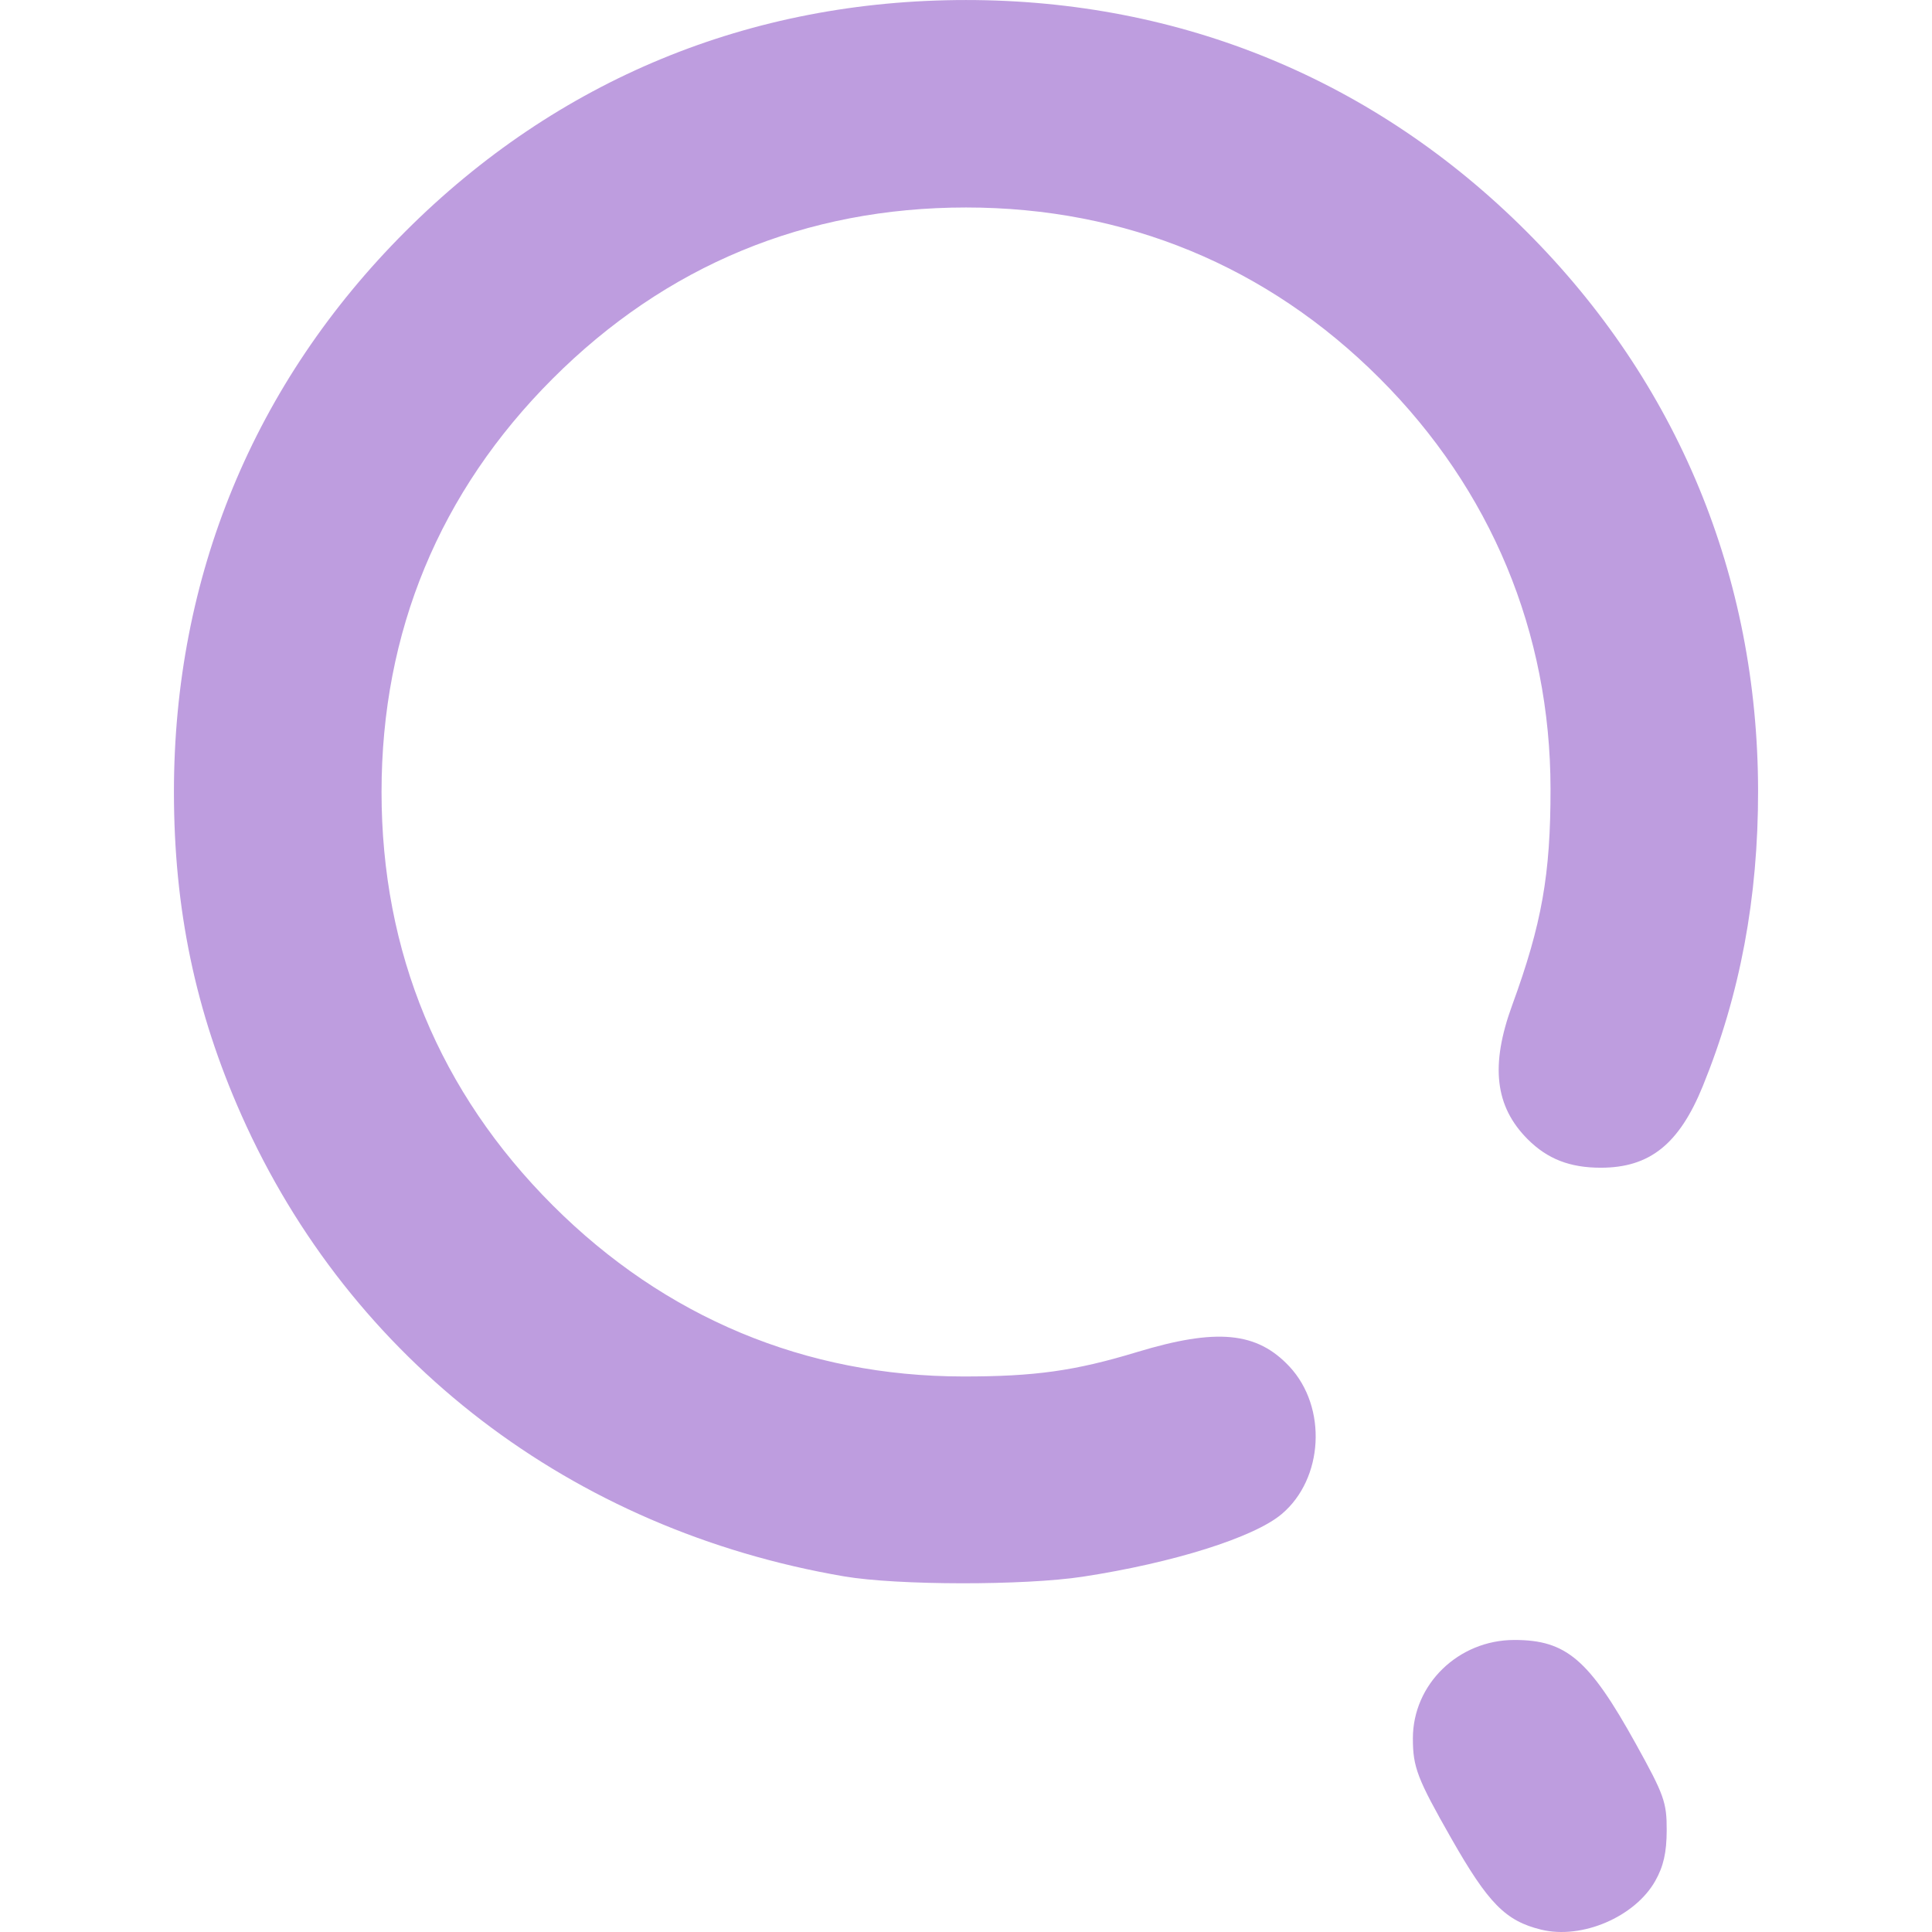
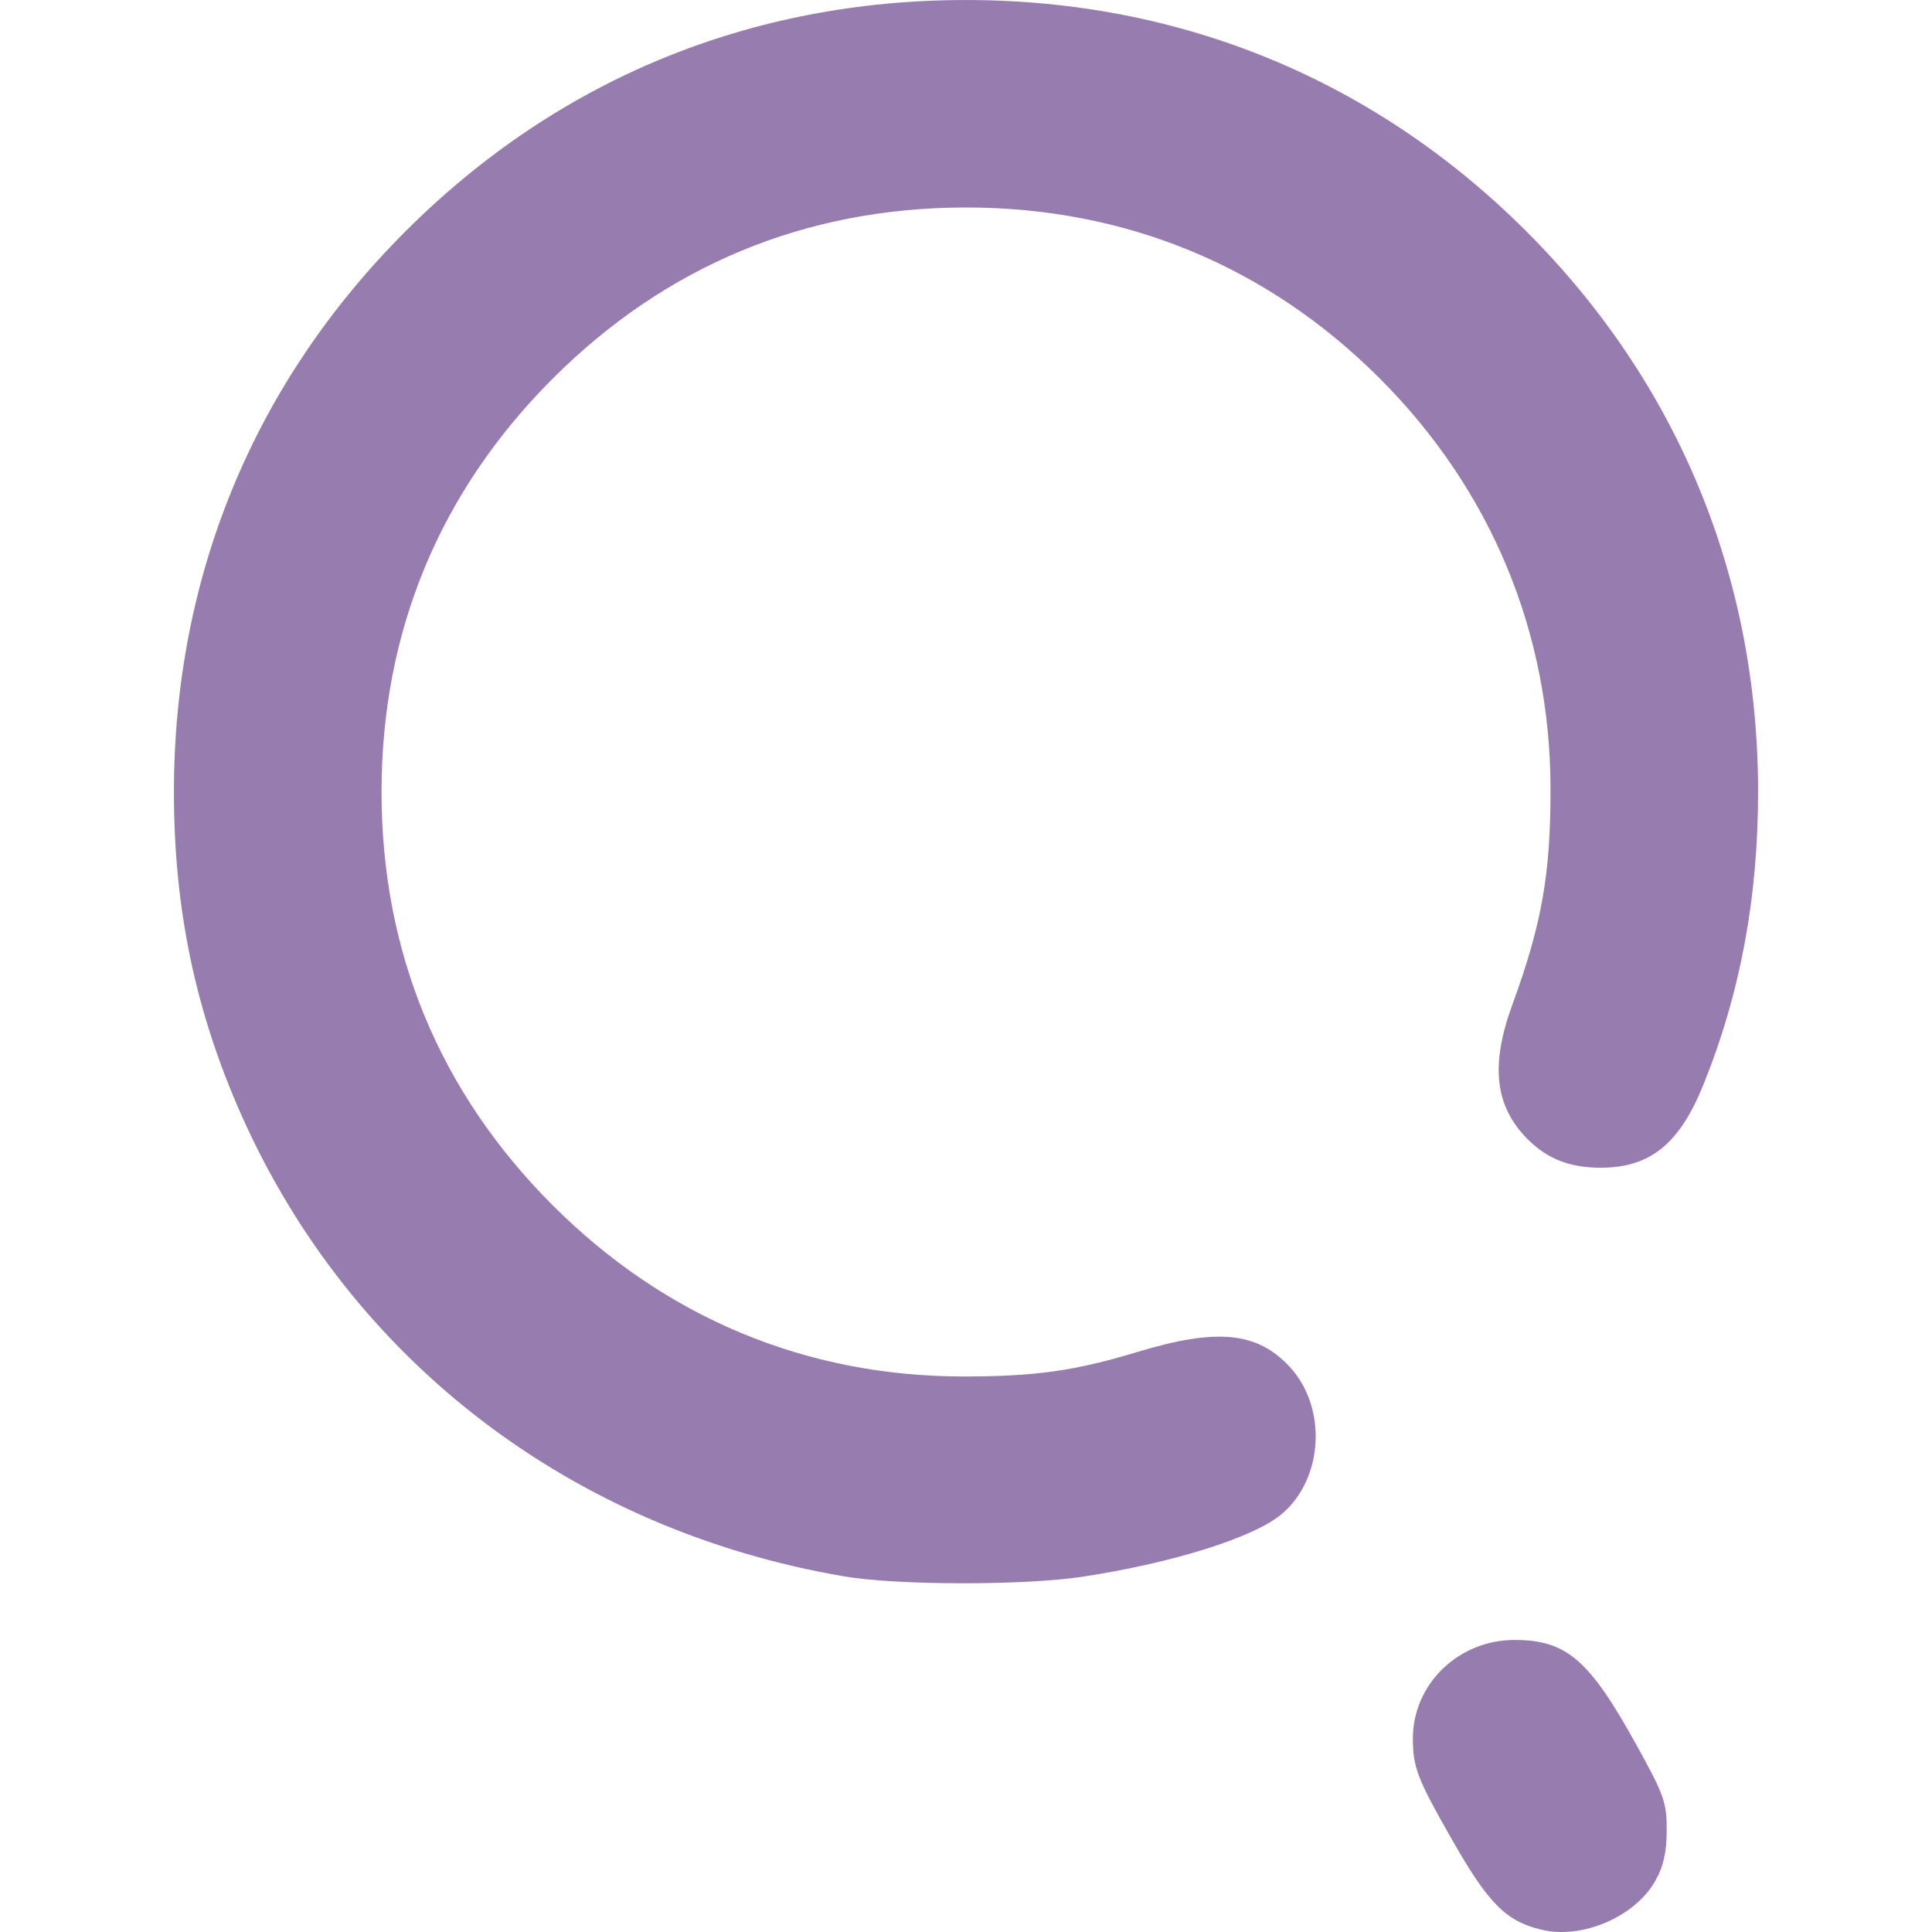
<svg xmlns="http://www.w3.org/2000/svg" xmlns:xlink="http://www.w3.org/1999/xlink" width="512" height="512" viewBox="0 0 135.467 135.467" version="1.1" id="svg1" xml:space="preserve">
  <defs id="defs1">
    <linearGradient id="linearGradient7">
-       <stop style="stop-color:#be9ddf;stop-opacity:1;" offset="0" id="stop7" />
-       <stop style="stop-color:#be9ddf;stop-opacity:1" offset="1" id="stop8" />
+       <stop style="stop-color:#977caf;stop-opacity:1;" offset="0" id="stop7" />
+       <stop style="stop-color:#977caf;stop-opacity:1" offset="1" id="stop8" />
    </linearGradient>
    <linearGradient xlink:href="#linearGradient7" id="linearGradient8" x1="68.798" y1="195.231" x2="127.731" y2="195.231" gradientUnits="userSpaceOnUse" />
  </defs>
  <g id="layer1" transform="matrix(1.261576,0,0,1.261576,-73.95113,-188.3885)">
    <path style="fill:url(#linearGradient8);fill-opacity:1" d="m 144.278,256.577 c -1.983,-0.484 -2.941,-1.457 -5.002,-5.078 -1.887,-3.314 -2.131,-3.95 -2.131,-5.552 0,-3.014 2.534,-5.471 5.642,-5.471 2.886,0 4.151,1.083 6.753,5.779 1.571,2.836 1.716,3.241 1.712,4.798 -0.003,1.235 -0.178,2.006 -0.638,2.819 -1.132,1.999 -4.078,3.257 -6.335,2.705 z m -38.742,-19.635 c -15.134,-2.583 -27.434,-11.995 -33.497,-25.633 -2.562,-5.762 -3.754,-11.467 -3.754,-17.964 0,-11.973 4.444,-22.735 12.867,-31.157 8.434,-8.434 19.157,-12.859 31.157,-12.859 11.96,0 22.736,4.451 31.151,12.866 8.393,8.393 12.856,19.172 12.871,31.083 0.007,5.946 -0.998,11.318 -3.07,16.41 -1.315,3.23 -2.952,4.541 -5.672,4.541 -1.72,0 -2.966,-0.485 -4.063,-1.583 -1.821,-1.821 -2.085,-4.102 -0.863,-7.448 1.649,-4.513 2.136,-7.263 2.132,-12.025 -0.008,-8.699 -3.309,-16.629 -9.497,-22.817 -6.239,-6.239 -14.123,-9.496 -22.989,-9.496 -8.9,0 -16.684,3.223 -22.973,9.512 -6.289,6.289 -9.512,14.073 -9.512,22.973 0,8.9 3.223,16.684 9.512,22.973 6.238,6.238 14.068,9.505 22.801,9.513 3.989,0.004 6.224,-0.309 9.668,-1.354 4.433,-1.345 6.674,-1.132 8.482,0.806 2.108,2.26 1.897,6.235 -0.436,8.198 -1.545,1.3 -6.027,2.71 -11.051,3.478 -3.247,0.496 -10.311,0.487 -13.264,-0.017 z" id="path7" />
  </g>
</svg>
